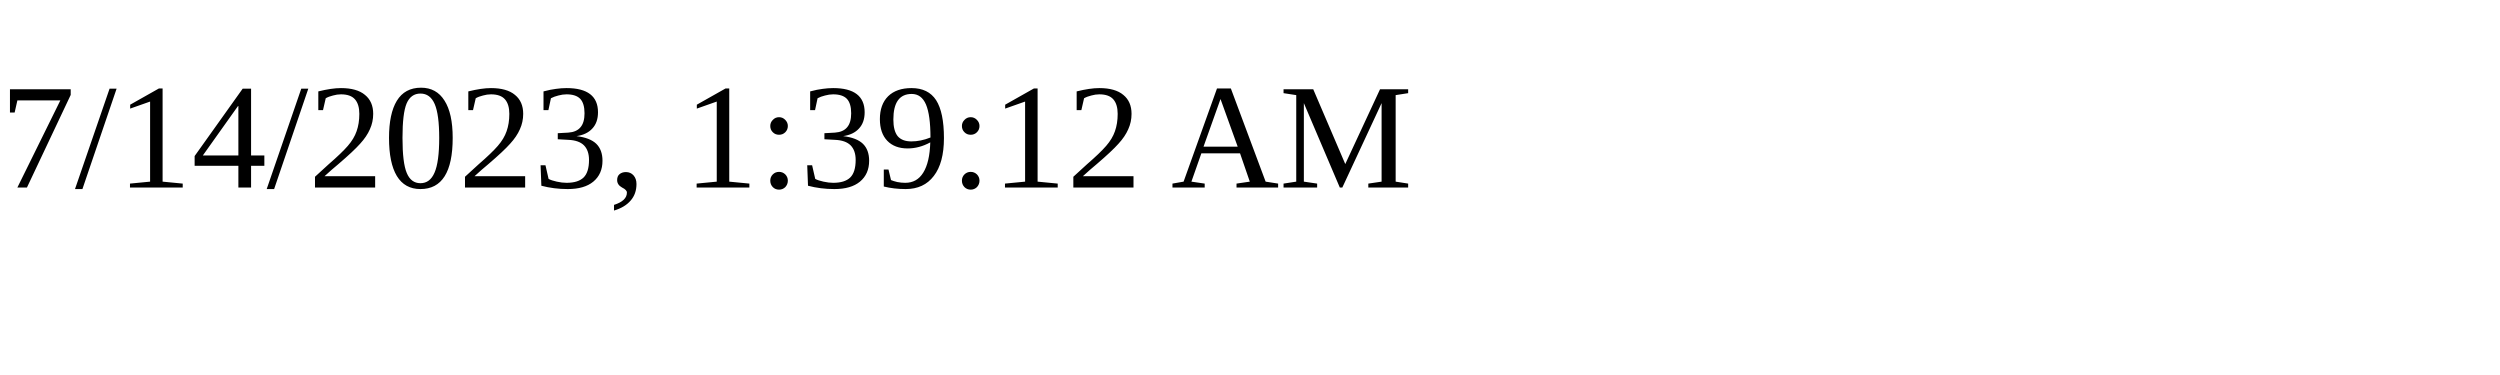
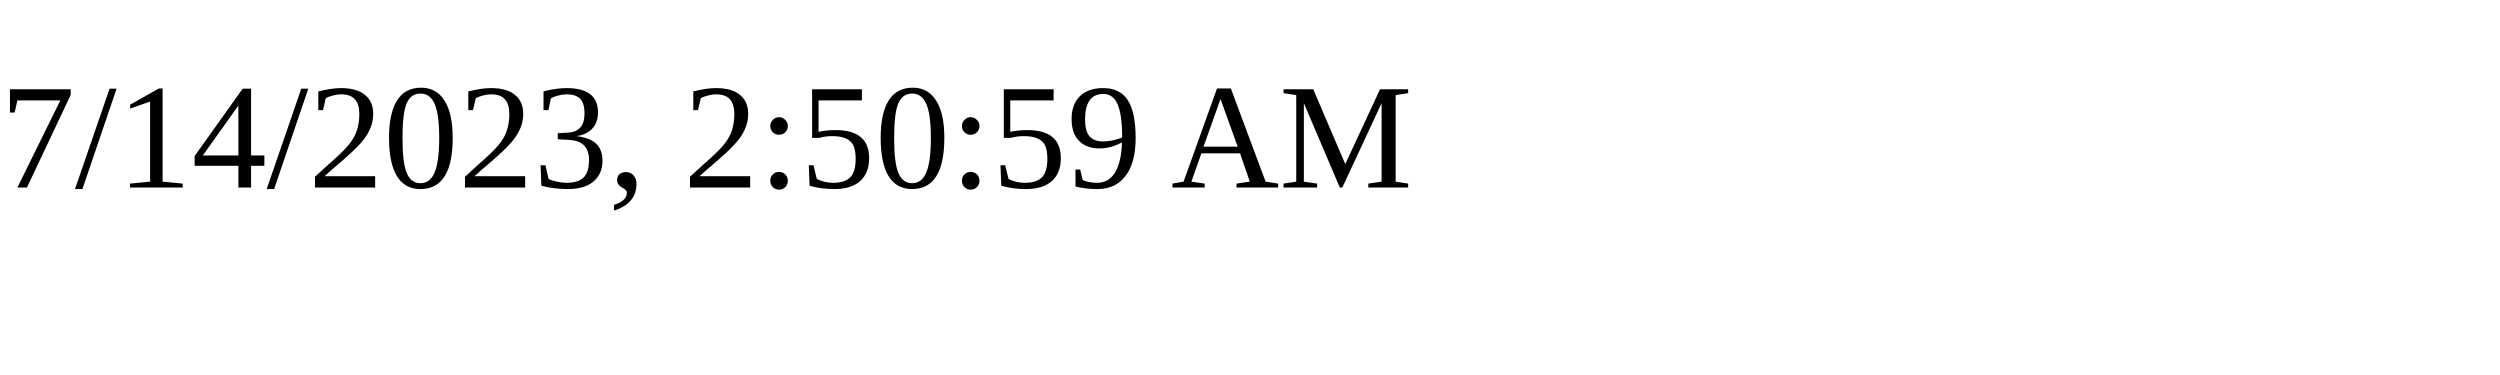
<svg xmlns="http://www.w3.org/2000/svg" height="30" width="200">
-   <text x="0" y="15">7/14/2023, 1:39:12 AM</text>
+   <text x="0" y="15">7/14/2023, 2:50:59 AM</text>
</svg>
